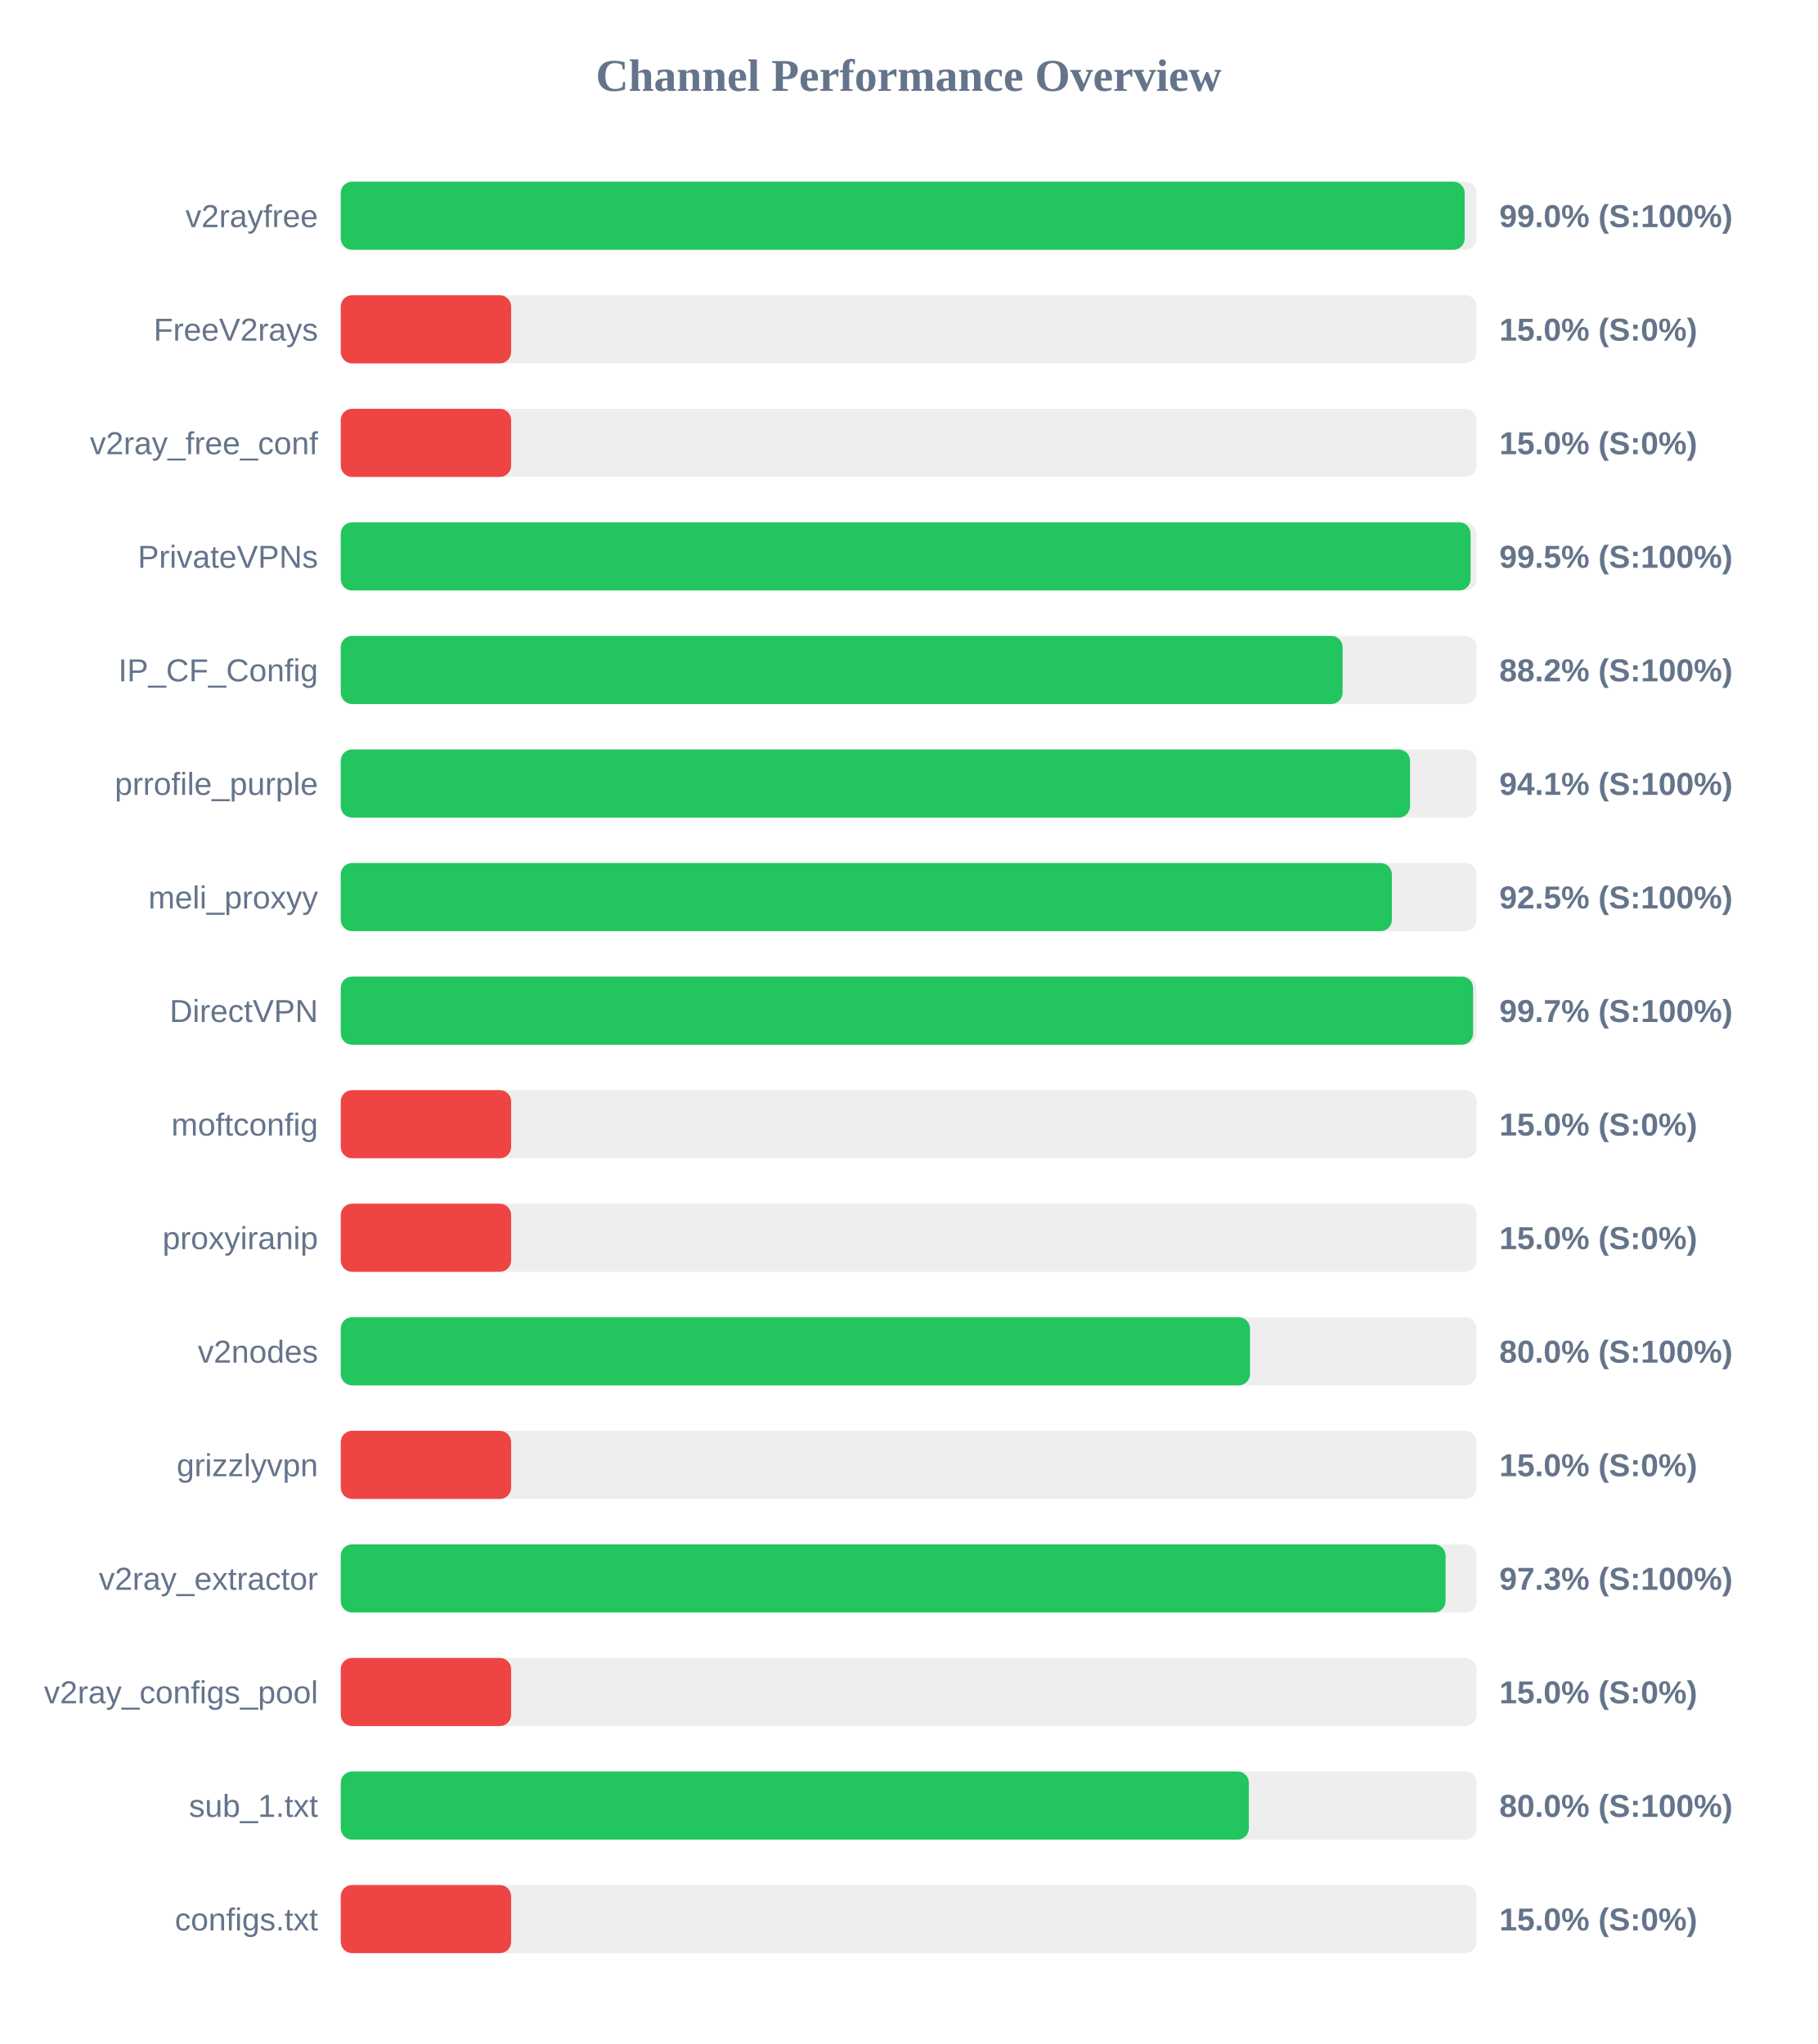
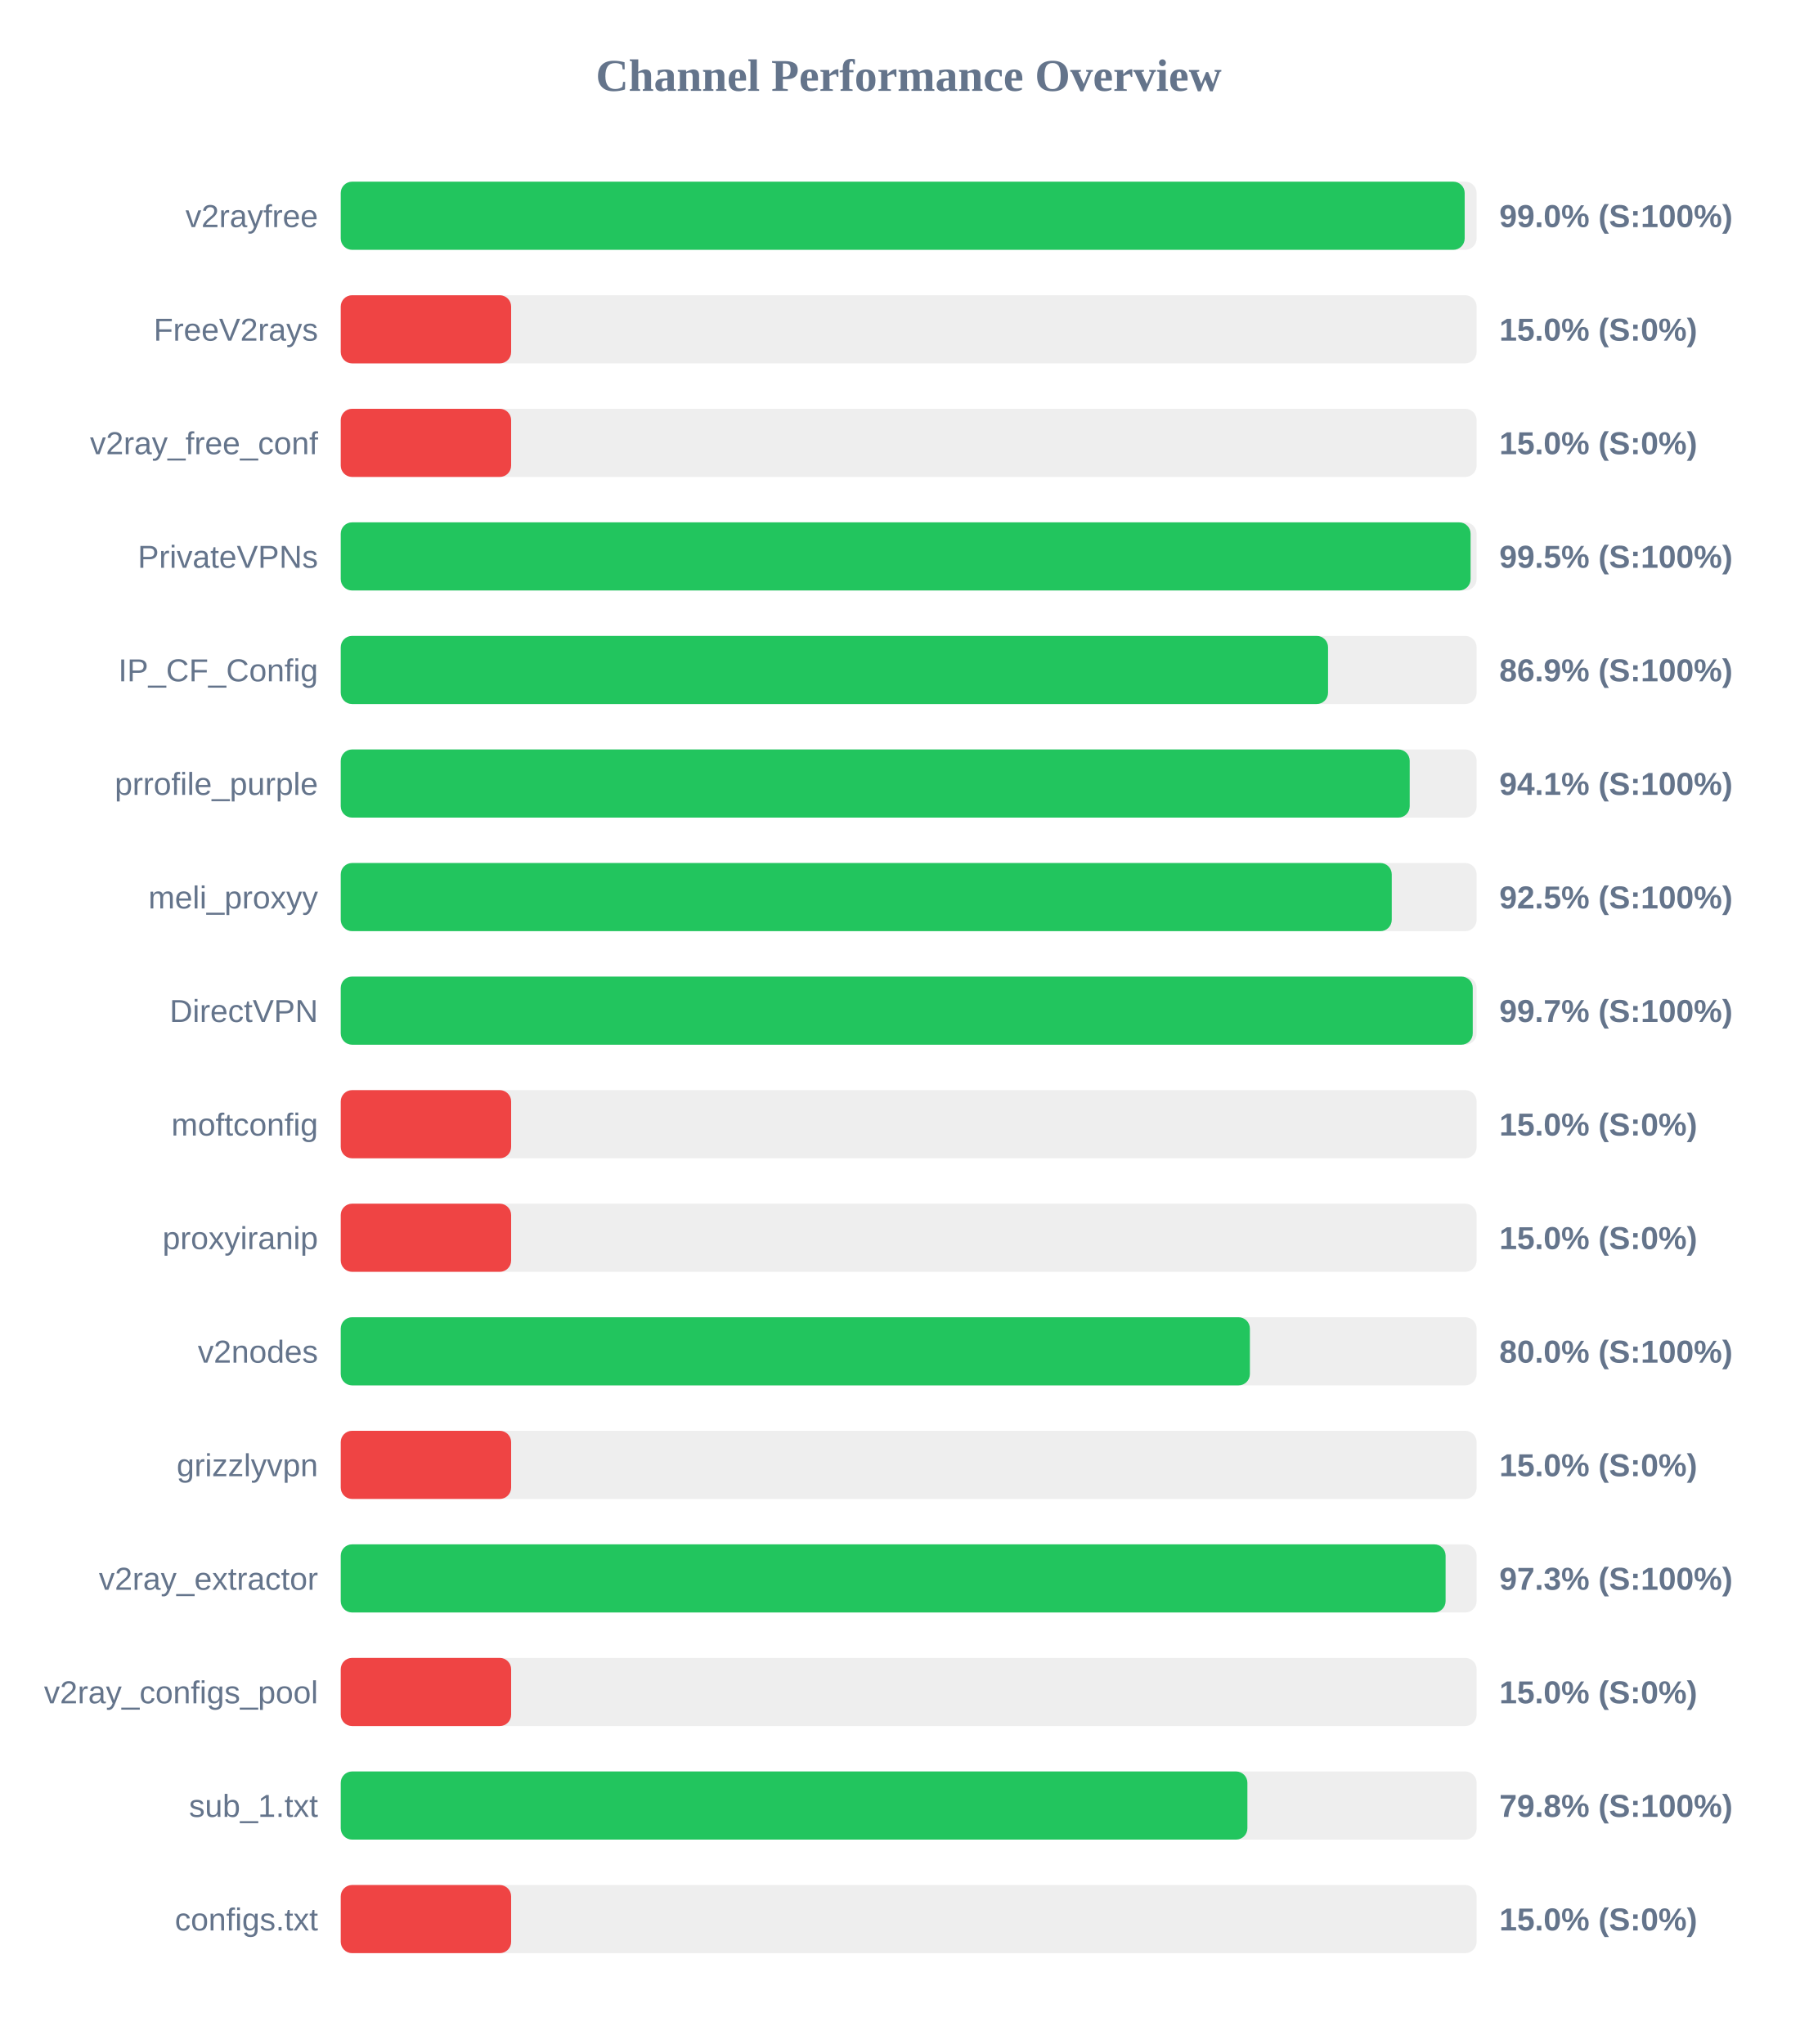
<svg xmlns="http://www.w3.org/2000/svg" width="800" height="900" version="1.1">
  <style>
        .row { font: 14px Arial; fill: #64748b; }
        .score { font: bold 14px Arial; fill: #64748b; }
    </style>
  <text x="400" y="40" text-anchor="middle" font-size="20px" font-weight="bold" fill="#64748b">Channel Performance Overview</text>
  <rect x="150" y="80" width="500" height="30" fill="#eee" rx="5" />
  <rect x="150" y="80" width="494.75" height="30" fill="#22c55e" rx="5" />
  <text x="140" y="100" text-anchor="end" class="row">v2rayfree</text>
  <text x="660" y="100" text-anchor="start" class="score">99.0% (S:100%)</text>
  <rect x="150" y="130" width="500" height="30" fill="#eee" rx="5" />
  <rect x="150" y="130" width="75.0" height="30" fill="#ef4444" rx="5" />
  <text x="140" y="150" text-anchor="end" class="row">FreeV2rays</text>
  <text x="660" y="150" text-anchor="start" class="score">15.0% (S:0%)</text>
  <rect x="150" y="180" width="500" height="30" fill="#eee" rx="5" />
  <rect x="150" y="180" width="75.0" height="30" fill="#ef4444" rx="5" />
  <text x="140" y="200" text-anchor="end" class="row">v2ray_free_conf</text>
  <text x="660" y="200" text-anchor="start" class="score">15.0% (S:0%)</text>
  <rect x="150" y="230" width="500" height="30" fill="#eee" rx="5" />
  <rect x="150" y="230" width="497.35" height="30" fill="#22c55e" rx="5" />
  <text x="140" y="250" text-anchor="end" class="row">PrivateVPNs</text>
  <text x="660" y="250" text-anchor="start" class="score">99.5% (S:100%)</text>
  <rect x="150" y="280" width="500" height="30" fill="#eee" rx="5" />
-   <rect x="150" y="280" width="441.0" height="30" fill="#22c55e" rx="5" />
+   <rect x="150" y="280" width="434.6" height="30" fill="#22c55e" rx="5" />
  <text x="140" y="300" text-anchor="end" class="row">IP_CF_Config</text>
-   <text x="660" y="300" text-anchor="start" class="score">88.2% (S:100%)</text>
+   <text x="660" y="300" text-anchor="start" class="score">86.9% (S:100%)</text>
  <rect x="150" y="330" width="500" height="30" fill="#eee" rx="5" />
-   <rect x="150" y="330" width="470.7" height="30" fill="#22c55e" rx="5" />
+   <rect x="150" y="330" width="470.55" height="30" fill="#22c55e" rx="5" />
  <text x="140" y="350" text-anchor="end" class="row">prrofile_purple</text>
  <text x="660" y="350" text-anchor="start" class="score">94.1% (S:100%)</text>
  <rect x="150" y="380" width="500" height="30" fill="#eee" rx="5" />
-   <rect x="150" y="380" width="462.7" height="30" fill="#22c55e" rx="5" />
+   <rect x="150" y="380" width="462.65" height="30" fill="#22c55e" rx="5" />
  <text x="140" y="400" text-anchor="end" class="row">meli_proxyy</text>
  <text x="660" y="400" text-anchor="start" class="score">92.5% (S:100%)</text>
  <rect x="150" y="430" width="500" height="30" fill="#eee" rx="5" />
-   <rect x="150" y="430" width="498.45" height="30" fill="#22c55e" rx="5" />
+   <rect x="150" y="430" width="498.3" height="30" fill="#22c55e" rx="5" />
  <text x="140" y="450" text-anchor="end" class="row">DirectVPN</text>
  <text x="660" y="450" text-anchor="start" class="score">99.7% (S:100%)</text>
  <rect x="150" y="480" width="500" height="30" fill="#eee" rx="5" />
  <rect x="150" y="480" width="75.0" height="30" fill="#ef4444" rx="5" />
  <text x="140" y="500" text-anchor="end" class="row">moftconfig</text>
  <text x="660" y="500" text-anchor="start" class="score">15.0% (S:0%)</text>
  <rect x="150" y="530" width="500" height="30" fill="#eee" rx="5" />
  <rect x="150" y="530" width="75.0" height="30" fill="#ef4444" rx="5" />
  <text x="140" y="550" text-anchor="end" class="row">proxyiranip</text>
  <text x="660" y="550" text-anchor="start" class="score">15.0% (S:0%)</text>
  <rect x="150" y="580" width="500" height="30" fill="#eee" rx="5" />
-   <rect x="150" y="580" width="400.25" height="30" fill="#22c55e" rx="5" />
+   <rect x="150" y="580" width="400.2" height="30" fill="#22c55e" rx="5" />
  <text x="140" y="600" text-anchor="end" class="row">v2nodes</text>
  <text x="660" y="600" text-anchor="start" class="score">80.0% (S:100%)</text>
  <rect x="150" y="630" width="500" height="30" fill="#eee" rx="5" />
  <rect x="150" y="630" width="75.0" height="30" fill="#ef4444" rx="5" />
  <text x="140" y="650" text-anchor="end" class="row">grizzlyvpn</text>
  <text x="660" y="650" text-anchor="start" class="score">15.0% (S:0%)</text>
  <rect x="150" y="680" width="500" height="30" fill="#eee" rx="5" />
  <rect x="150" y="680" width="486.35" height="30" fill="#22c55e" rx="5" />
  <text x="140" y="700" text-anchor="end" class="row">v2ray_extractor</text>
  <text x="660" y="700" text-anchor="start" class="score">97.3% (S:100%)</text>
  <rect x="150" y="730" width="500" height="30" fill="#eee" rx="5" />
  <rect x="150" y="730" width="75.0" height="30" fill="#ef4444" rx="5" />
  <text x="140" y="750" text-anchor="end" class="row">v2ray_configs_pool</text>
  <text x="660" y="750" text-anchor="start" class="score">15.0% (S:0%)</text>
  <rect x="150" y="780" width="500" height="30" fill="#eee" rx="5" />
-   <rect x="150" y="780" width="399.75" height="30" fill="#22c55e" rx="5" />
+   <rect x="150" y="780" width="399.1" height="30" fill="#22c55e" rx="5" />
  <text x="140" y="800" text-anchor="end" class="row">sub_1.txt</text>
-   <text x="660" y="800" text-anchor="start" class="score">80.0% (S:100%)</text>
+   <text x="660" y="800" text-anchor="start" class="score">79.8% (S:100%)</text>
  <rect x="150" y="830" width="500" height="30" fill="#eee" rx="5" />
  <rect x="150" y="830" width="75.0" height="30" fill="#ef4444" rx="5" />
  <text x="140" y="850" text-anchor="end" class="row">configs.txt</text>
  <text x="660" y="850" text-anchor="start" class="score">15.0% (S:0%)</text>
</svg>
